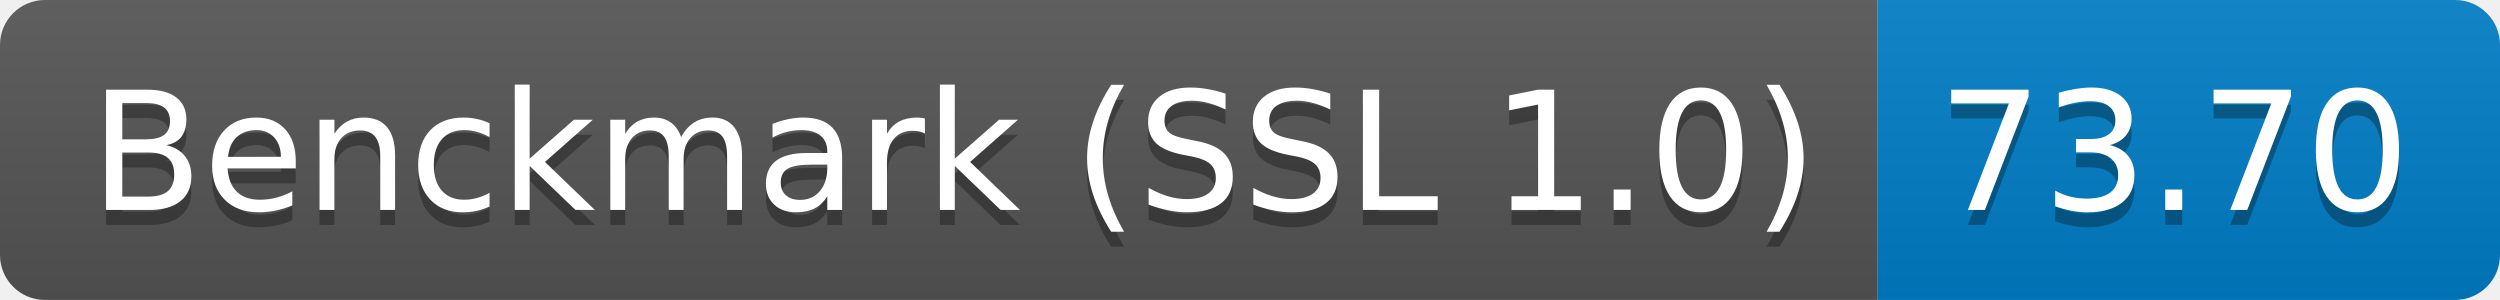
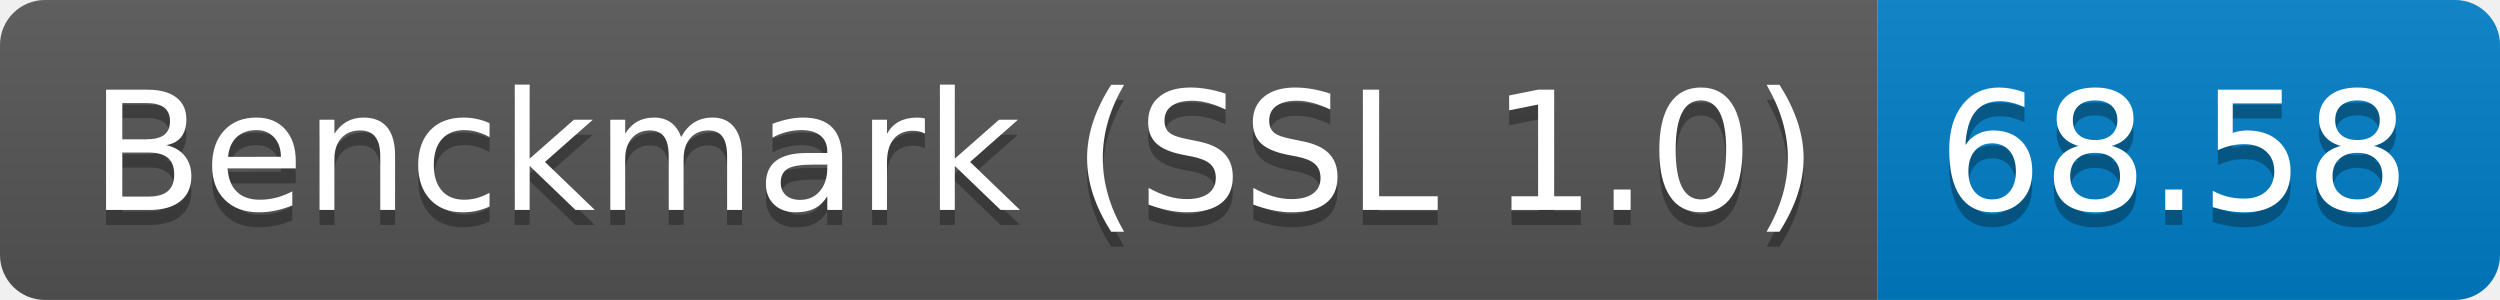
<svg xmlns="http://www.w3.org/2000/svg" height="20" width="166.7">
  <linearGradient id="smooth" x2="0" y2="100%">
    <stop offset="0" stop-color="#bbb" stop-opacity=".1" />
    <stop offset="1" stop-opacity=".1" />
  </linearGradient>
  <clipPath id="round">
    <rect fill="#fff" height="20" rx="3" width="166.7" />
  </clipPath>
  <g clip-path="url(#round)">
    <rect fill="#555" height="20" width="125.2" />
    <rect fill="#007ec6" height="20" width="41.5" x="125.2" />
    <rect fill="url(#smooth)" height="20" width="166.7" />
  </g>
  <g fill="#fff" font-family="DejaVu Sans,Verdana,Geneva,sans-serif" font-size="110" text-anchor="middle">
    <text fill="#010101" fill-opacity=".3" lengthAdjust="spacing" textLength="1152.0" transform="scale(0.1)" x="636.0" y="150">Benckmark (SSL 1.0)</text>
    <text lengthAdjust="spacing" textLength="1152.0" transform="scale(0.1)" x="636.0" y="140">Benckmark (SSL 1.0)</text>
-     <text fill="#010101" fill-opacity=".3" lengthAdjust="spacing" textLength="315.0" transform="scale(0.1)" x="1449.5" y="150">73.70</text>
-     <text lengthAdjust="spacing" textLength="315.0" transform="scale(0.1)" x="1449.5" y="140">73.70</text>
+     <text fill="#010101" fill-opacity=".3" lengthAdjust="spacing" textLength="315.0" transform="scale(0.1)" x="1449.5" y="150">68.58</text>
+     <text lengthAdjust="spacing" textLength="315.0" transform="scale(0.1)" x="1449.5" y="140">68.58</text>
  </g>
</svg>
